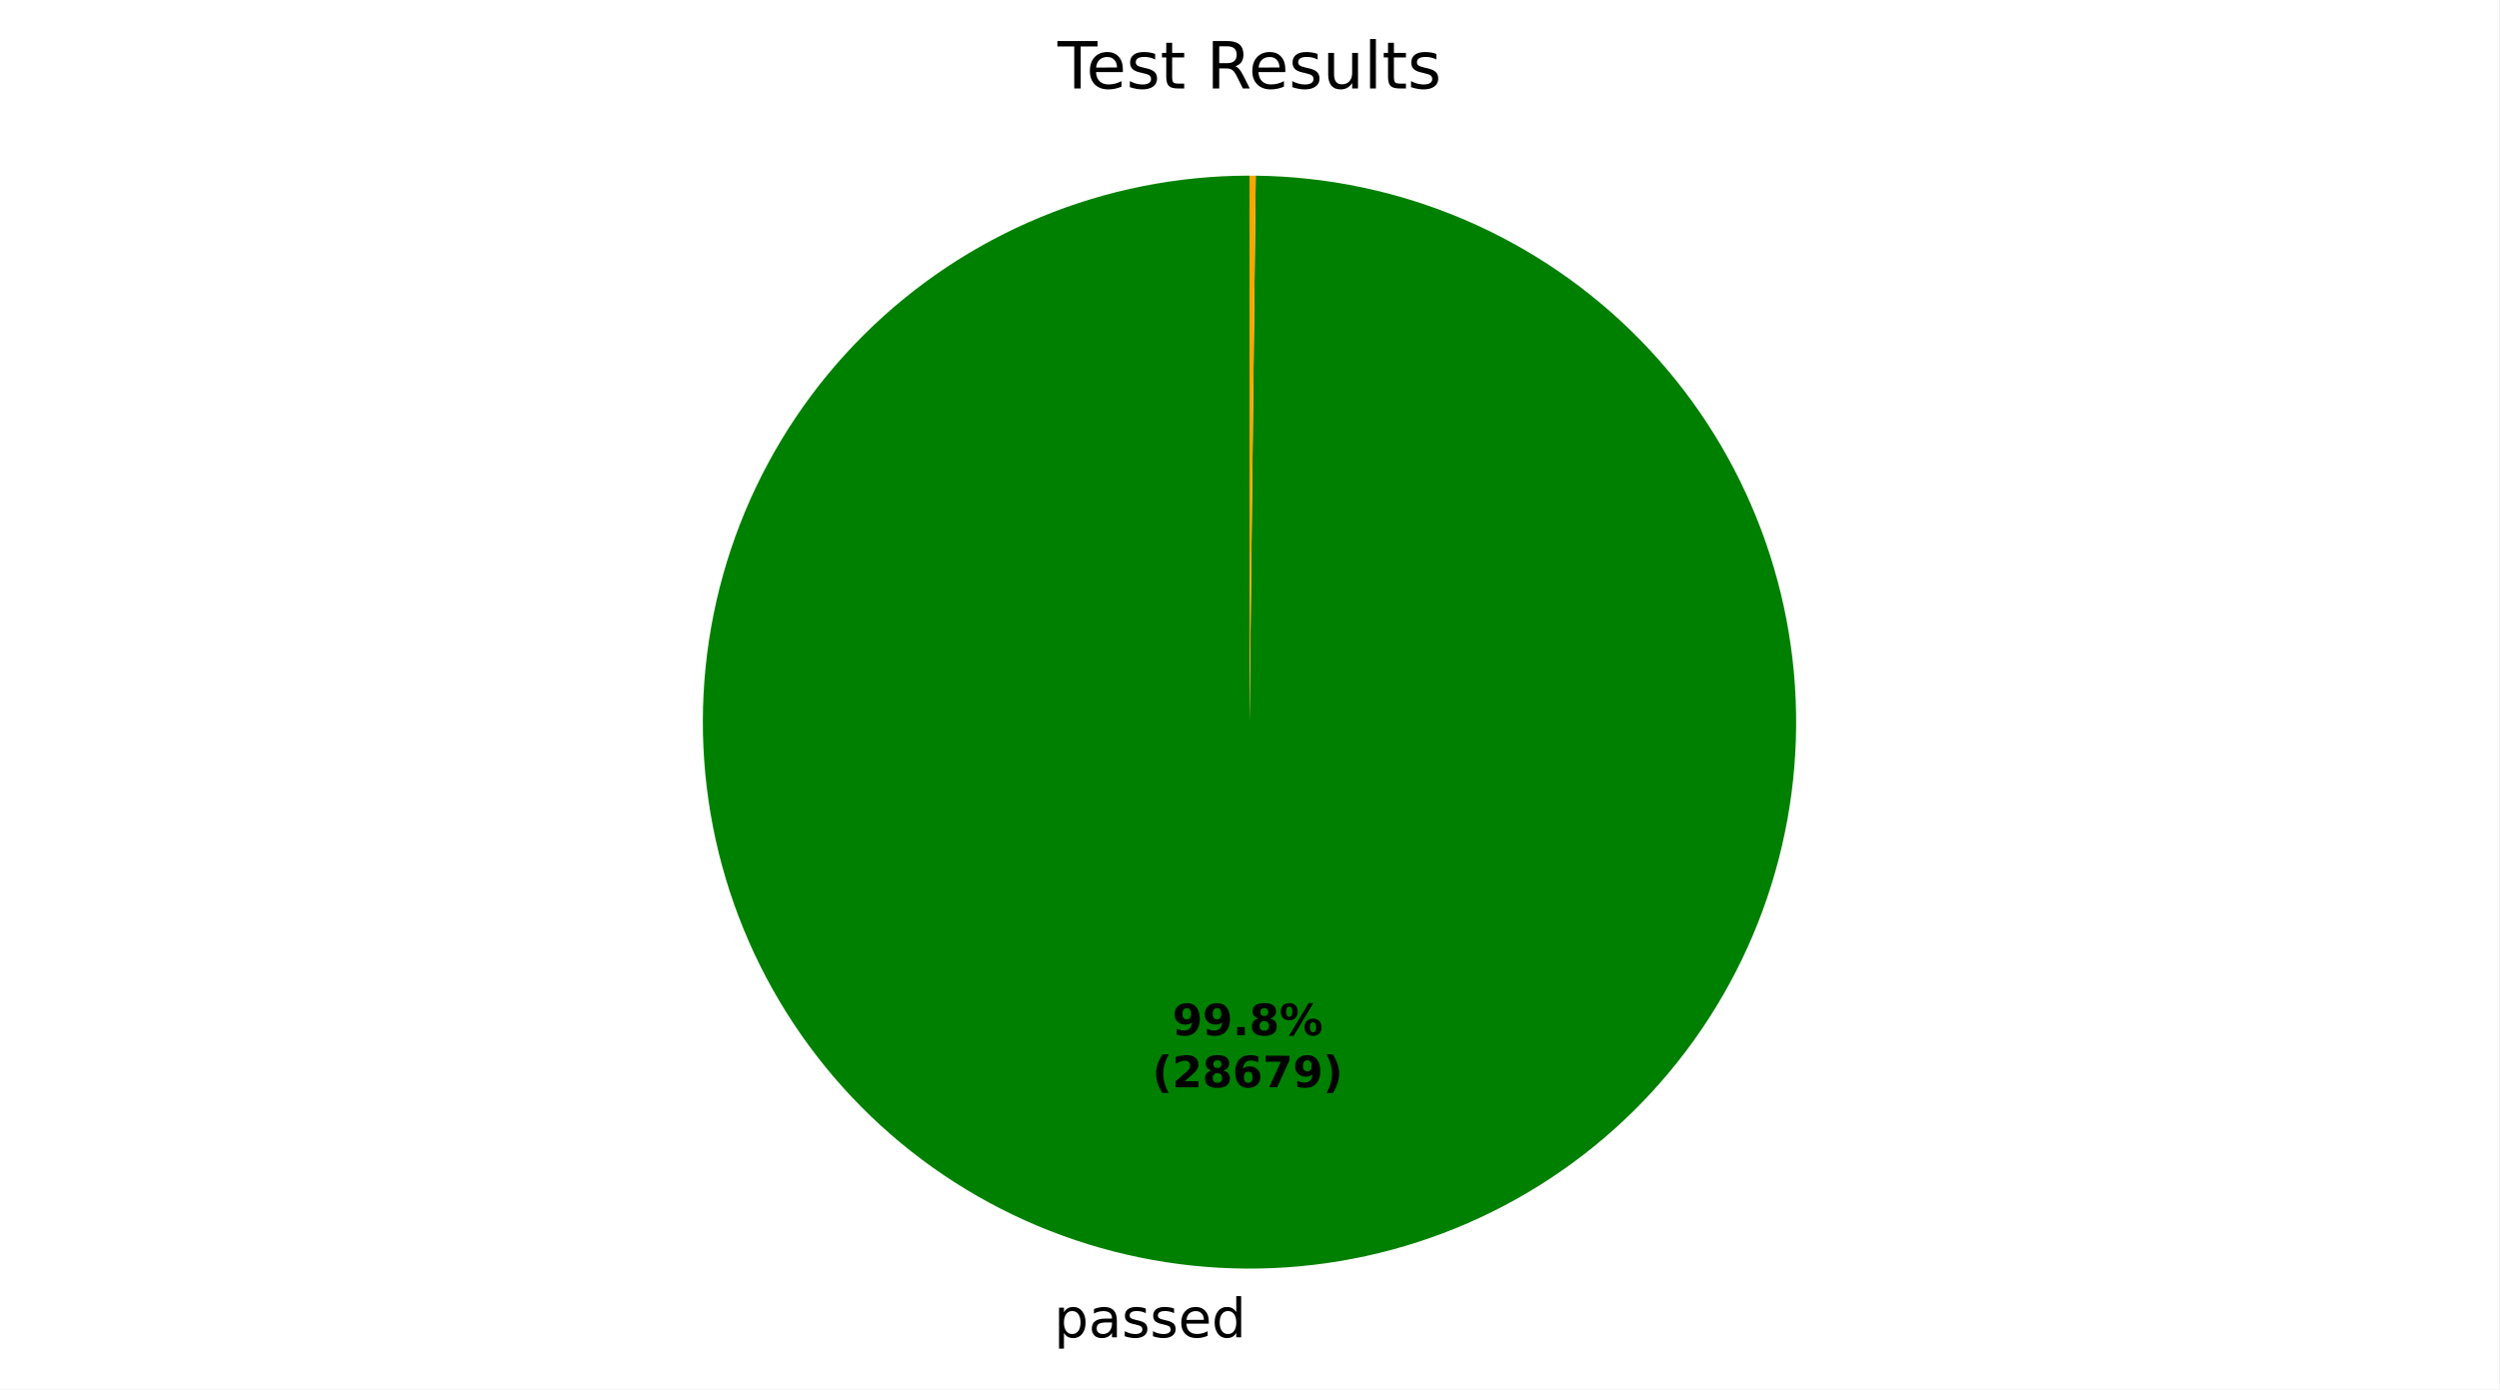
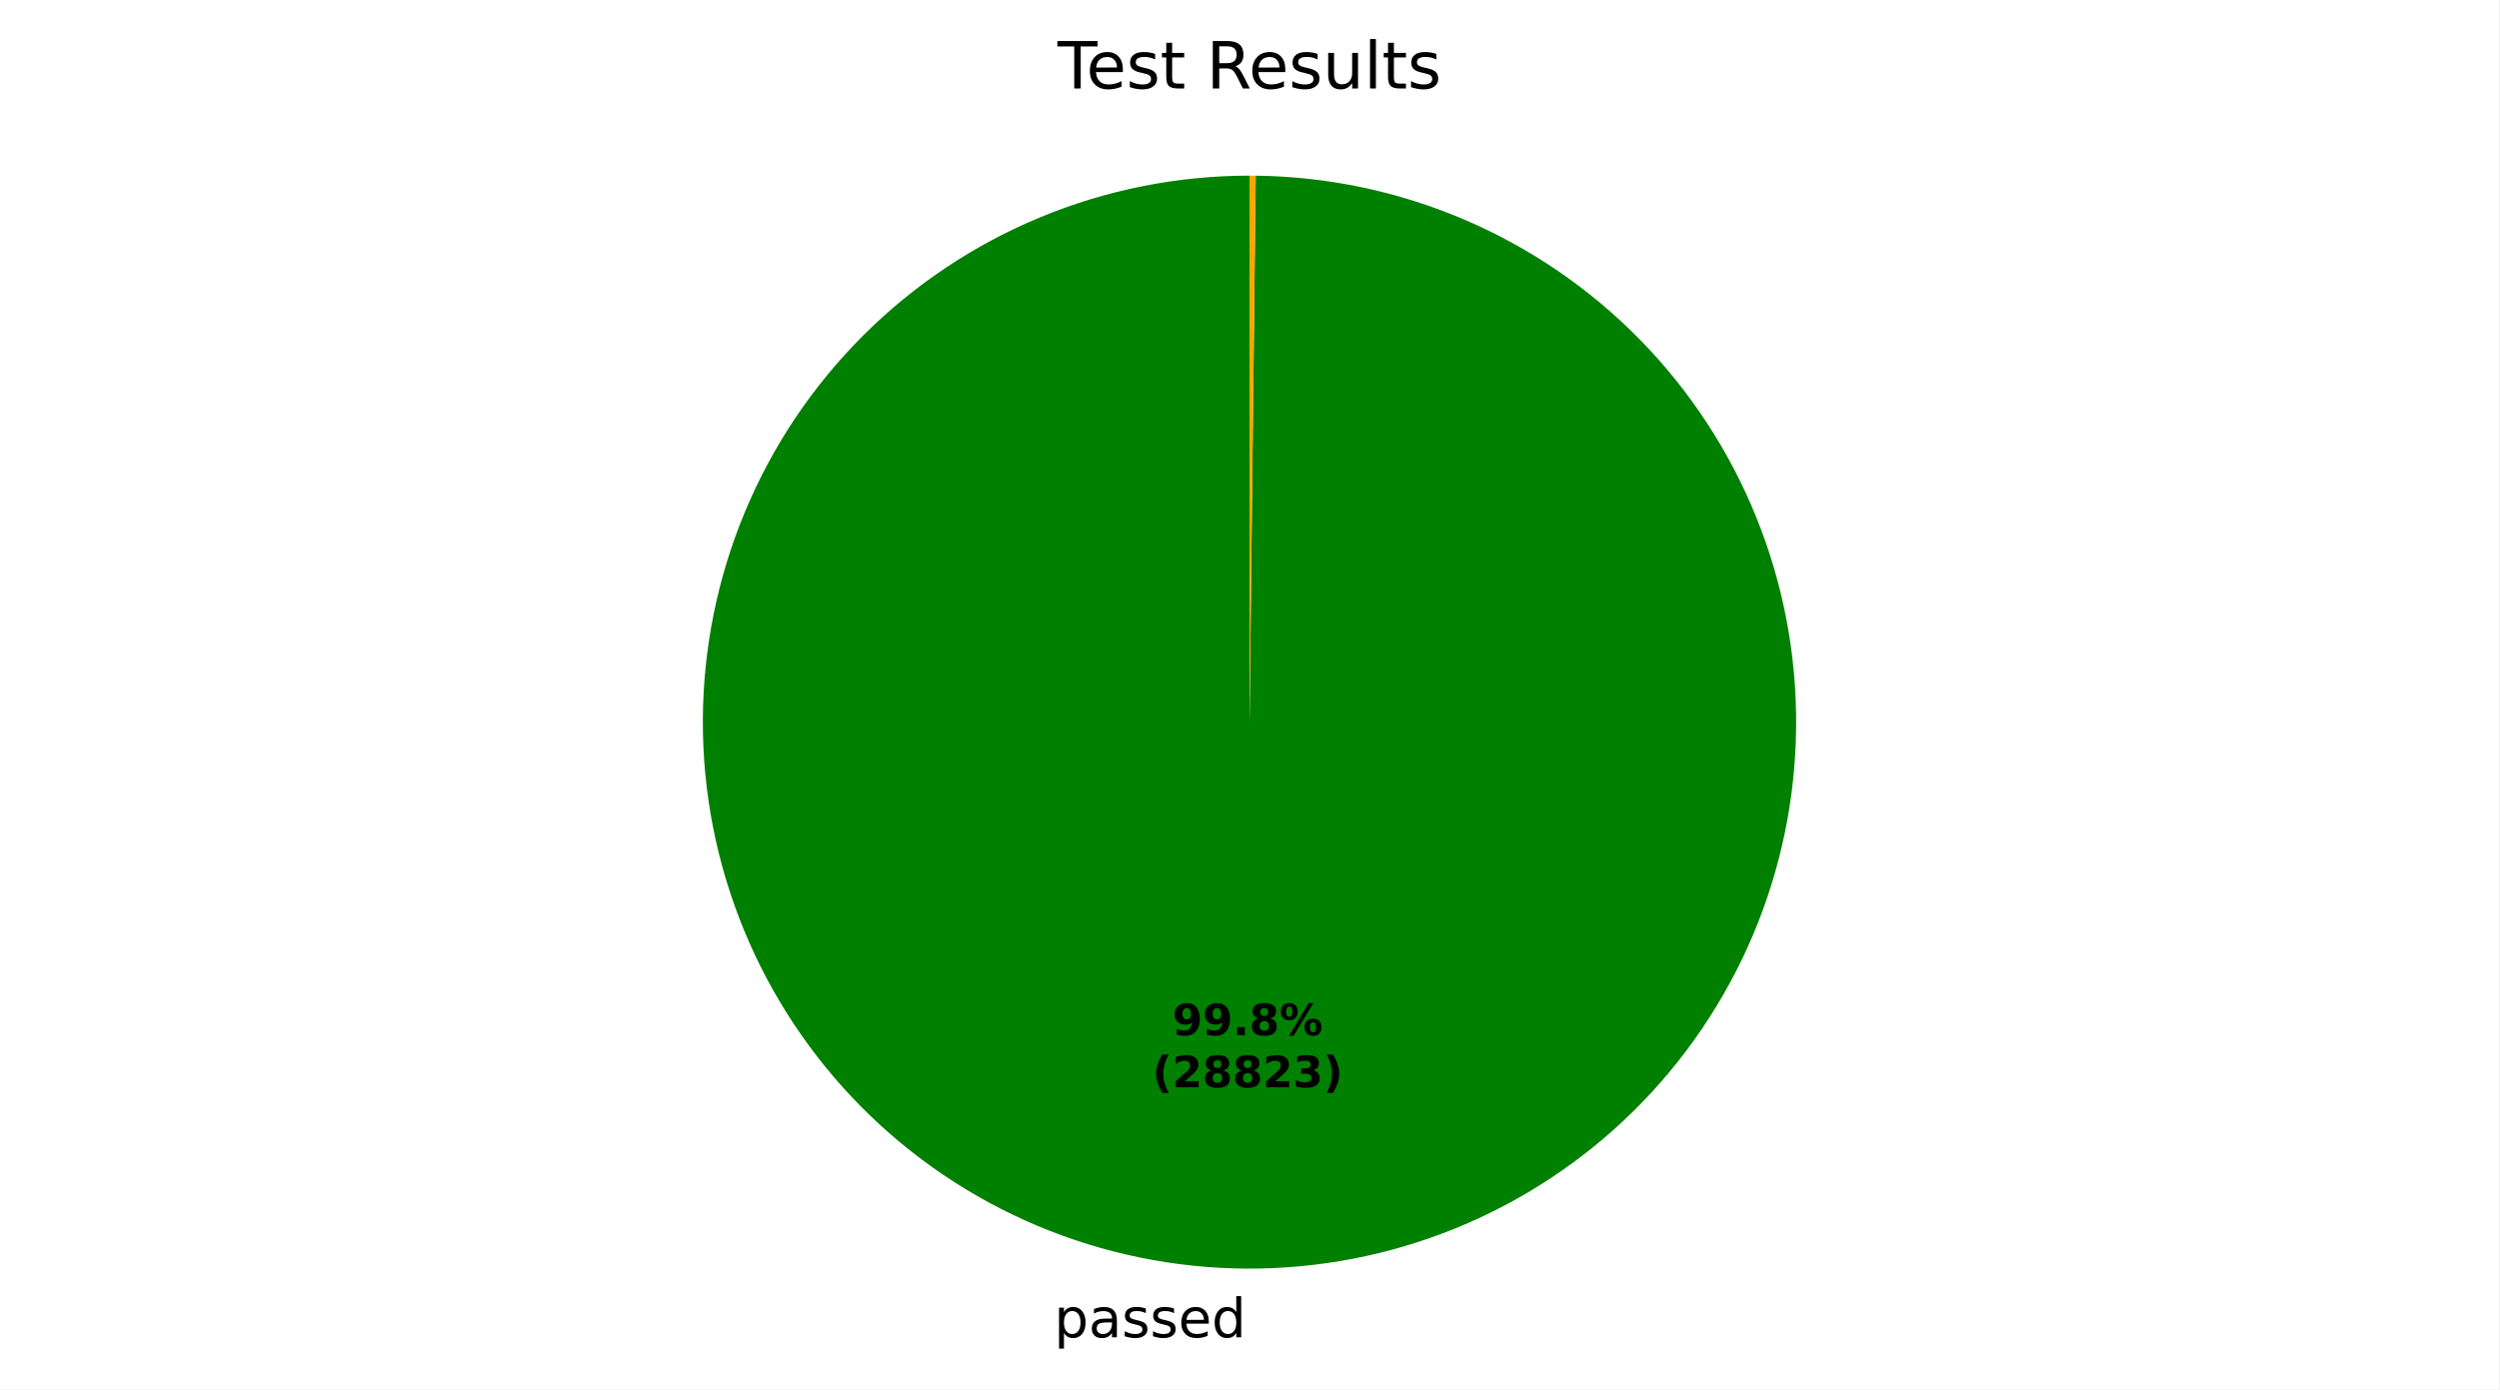
<svg xmlns="http://www.w3.org/2000/svg" xmlns:xlink="http://www.w3.org/1999/xlink" width="460.8pt" height="256.277pt" viewBox="0 0 460.8 256.277" version="1.1">
  <defs>
    <style type="text/css">*{stroke-linejoin: round; stroke-linecap: butt}</style>
  </defs>
  <g id="figure_1">
    <g id="patch_1">
      <path d="M 0 256.277  L 460.8 256.277  L 460.8 0  L 0 0  z " style="fill: #ffffff" />
    </g>
    <g id="axes_1">
      <g id="patch_2">
-         <path d="M 230.4 32.398  C 217.187 32.398 204.102 34.996 191.892 40.044  C 179.681 45.091 168.581 52.491 159.225 61.821  C 149.869 71.15 142.438 82.229 137.355 94.425  C 132.273 106.621 129.638 119.699 129.6 132.912  C 129.563 146.124 132.124 159.216 137.136 171.441  C 142.149 183.666 149.517 194.787 158.82 204.17  C 168.123 213.553 179.181 221.015 191.363 226.132  C 203.544 231.249 216.614 233.921 229.827 233.996  C 243.039 234.072 256.139 231.548 268.378 226.57  C 280.617 221.592 291.759 214.256 301.168 204.979  C 310.577 195.703 318.071 184.667 323.223 172.5  C 328.374 160.332 331.084 147.27 331.196 134.058  C 331.309 120.845 328.823 107.739 323.879 95.486  C 318.936 83.232 311.632 72.07 302.382 62.635  C 293.133 53.199 282.118 45.674 269.965 40.488  C 257.813 35.301 244.758 32.555 231.546 32.405  L 230.4 133.198  z " style="fill: #008000" />
+         <path d="M 230.4 32.398  C 217.187 32.398 204.102 34.996 191.891 40.044  C 179.681 45.092 168.581 52.491 159.225 61.821  C 149.868 71.151 142.437 82.23 137.355 94.426  C 132.273 106.623 129.638 119.7 129.6 132.913  C 129.563 146.126 132.124 159.218 137.137 171.443  C 142.15 183.668 149.519 194.789 158.822 204.171  C 168.125 213.554 179.183 221.016 191.365 226.133  C 203.547 231.25 216.617 233.922 229.83 233.997  C 243.042 234.071 256.142 231.547 268.381 226.569  C 280.62 221.59 291.762 214.253 301.171 204.977  C 310.579 195.7 318.073 184.663 323.224 172.496  C 328.375 160.328 331.084 147.266 331.196 134.054  C 331.308 120.841 328.822 107.735 323.878 95.481  C 318.934 83.228 311.629 72.066 302.379 62.631  C 293.129 53.196 282.113 45.671 269.96 40.485  C 257.807 35.3 244.753 32.554 231.541 32.405  L 230.4 133.198  z " style="fill: #008000" />
      </g>
      <g id="patch_3">
-         <path d="M 231.546 32.405  C 231.546 32.405 231.546 32.405 231.546 32.405  L 230.4 133.198  z " style="fill: #ff0000" />
+         <path d="M 231.541 32.405  C 231.541 32.405 231.541 32.405 231.541 32.405  L 230.4 133.198  z " style="fill: #ff0000" />
      </g>
      <g id="patch_4">
-         <path d="M 231.546 32.405  C 231.355 32.402 231.164 32.401 230.973 32.4  C 230.782 32.399 230.591 32.398 230.4 32.398  L 230.4 133.198  z " style="fill: #ffa500" />
+         <path d="M 231.541 32.405  C 231.35 32.402 231.16 32.401 230.97 32.4  C 230.78 32.399 230.59 32.398 230.4 32.398  L 230.4 133.198  z " style="fill: #ffa500" />
      </g>
      <g id="matplotlib.axis_1" />
      <g id="matplotlib.axis_2" />
      <g id="text_1">
-         <g transform="translate(194.3727 246.6744) scale(0.1 -0.1)">
+         <g transform="translate(194.3758 246.6744) scale(0.1 -0.1)">
          <defs>
            <path id="DejaVuSans-53" d="M 1159 525  L 1159 -1331  L 581 -1331  L 581 3500  L 1159 3500  L 1159 2969  Q 1341 3281 1617 3432  Q 1894 3584 2278 3584  Q 2916 3584 3314 3078  Q 3713 2572 3713 1747  Q 3713 922 3314 415  Q 2916 -91 2278 -91  Q 1894 -91 1617 61  Q 1341 213 1159 525  z M 3116 1747  Q 3116 2381 2855 2742  Q 2594 3103 2138 3103  Q 1681 3103 1420 2742  Q 1159 2381 1159 1747  Q 1159 1113 1420 752  Q 1681 391 2138 391  Q 2594 391 2855 752  Q 3116 1113 3116 1747  z " transform="scale(0.015625)" />
            <path id="DejaVuSans-44" d="M 2194 1759  Q 1497 1759 1228 1600  Q 959 1441 959 1056  Q 959 750 1161 570  Q 1363 391 1709 391  Q 2188 391 2477 730  Q 2766 1069 2766 1631  L 2766 1759  L 2194 1759  z M 3341 1997  L 3341 0  L 2766 0  L 2766 531  Q 2569 213 2275 61  Q 1981 -91 1556 -91  Q 1019 -91 701 211  Q 384 513 384 1019  Q 384 1609 779 1909  Q 1175 2209 1959 2209  L 2766 2209  L 2766 2266  Q 2766 2663 2505 2880  Q 2244 3097 1772 3097  Q 1472 3097 1187 3025  Q 903 2953 641 2809  L 641 3341  Q 956 3463 1253 3523  Q 1550 3584 1831 3584  Q 2591 3584 2966 3190  Q 3341 2797 3341 1997  z " transform="scale(0.015625)" />
            <path id="DejaVuSans-56" d="M 2834 3397  L 2834 2853  Q 2591 2978 2328 3040  Q 2066 3103 1784 3103  Q 1356 3103 1142 2972  Q 928 2841 928 2578  Q 928 2378 1081 2264  Q 1234 2150 1697 2047  L 1894 2003  Q 2506 1872 2764 1633  Q 3022 1394 3022 966  Q 3022 478 2636 193  Q 2250 -91 1575 -91  Q 1294 -91 989 -36  Q 684 19 347 128  L 347 722  Q 666 556 975 473  Q 1284 391 1588 391  Q 1994 391 2212 530  Q 2431 669 2431 922  Q 2431 1156 2273 1281  Q 2116 1406 1581 1522  L 1381 1569  Q 847 1681 609 1914  Q 372 2147 372 2553  Q 372 3047 722 3315  Q 1072 3584 1716 3584  Q 2034 3584 2315 3537  Q 2597 3491 2834 3397  z " transform="scale(0.015625)" />
            <path id="DejaVuSans-48" d="M 3597 1894  L 3597 1613  L 953 1613  Q 991 1019 1311 708  Q 1631 397 2203 397  Q 2534 397 2845 478  Q 3156 559 3463 722  L 3463 178  Q 3153 47 2828 -22  Q 2503 -91 2169 -91  Q 1331 -91 842 396  Q 353 884 353 1716  Q 353 2575 817 3079  Q 1281 3584 2069 3584  Q 2775 3584 3186 3129  Q 3597 2675 3597 1894  z M 3022 2063  Q 3016 2534 2758 2815  Q 2500 3097 2075 3097  Q 1594 3097 1305 2825  Q 1016 2553 972 2059  L 3022 2063  z " transform="scale(0.015625)" />
            <path id="DejaVuSans-47" d="M 2906 2969  L 2906 4863  L 3481 4863  L 3481 0  L 2906 0  L 2906 525  Q 2725 213 2448 61  Q 2172 -91 1784 -91  Q 1150 -91 751 415  Q 353 922 353 1747  Q 353 2572 751 3078  Q 1150 3584 1784 3584  Q 2172 3584 2448 3432  Q 2725 3281 2906 2969  z M 947 1747  Q 947 1113 1208 752  Q 1469 391 1925 391  Q 2381 391 2643 752  Q 2906 1113 2906 1747  Q 2906 2381 2643 2742  Q 2381 3103 1925 3103  Q 1469 3103 1208 2742  Q 947 2381 947 1747  z " transform="scale(0.015625)" />
          </defs>
          <use xlink:href="#DejaVuSans-53" />
          <use xlink:href="#DejaVuSans-44" transform="translate(63.48438 0)" />
          <use xlink:href="#DejaVuSans-56" transform="translate(124.7656 0)" />
          <use xlink:href="#DejaVuSans-56" transform="translate(176.8594 0)" />
          <use xlink:href="#DejaVuSans-48" transform="translate(228.9531 0)" />
          <use xlink:href="#DejaVuSans-47" transform="translate(290.4844 0)" />
        </g>
      </g>
      <g id="text_2">
-         <g transform="translate(216.1792 190.9545) scale(0.08 -0.08)">
+         <g transform="translate(216.181 190.9545) scale(0.08 -0.08)">
          <defs>
            <path id="DejaVuSans-Bold-1c" d="M 641 103  L 641 966  Q 928 831 1190 764  Q 1453 697 1709 697  Q 2247 697 2547 995  Q 2847 1294 2900 1881  Q 2688 1725 2447 1647  Q 2206 1569 1925 1569  Q 1209 1569 770 1986  Q 331 2403 331 3084  Q 331 3838 820 4291  Q 1309 4744 2131 4744  Q 3044 4744 3544 4128  Q 4044 3513 4044 2388  Q 4044 1231 3459 570  Q 2875 -91 1856 -91  Q 1528 -91 1228 -42  Q 928 6 641 103  z M 2125 2350  Q 2441 2350 2600 2554  Q 2759 2759 2759 3169  Q 2759 3575 2600 3781  Q 2441 3988 2125 3988  Q 1809 3988 1650 3781  Q 1491 3575 1491 3169  Q 1491 2759 1650 2554  Q 1809 2350 2125 2350  z " transform="scale(0.015625)" />
            <path id="DejaVuSans-Bold-11" d="M 653 1209  L 1778 1209  L 1778 0  L 653 0  L 653 1209  z " transform="scale(0.015625)" />
            <path id="DejaVuSans-Bold-1b" d="M 2228 2088  Q 1891 2088 1709 1903  Q 1528 1719 1528 1375  Q 1528 1031 1709 848  Q 1891 666 2228 666  Q 2563 666 2741 848  Q 2919 1031 2919 1375  Q 2919 1722 2741 1905  Q 2563 2088 2228 2088  z M 1350 2484  Q 925 2613 709 2878  Q 494 3144 494 3541  Q 494 4131 934 4440  Q 1375 4750 2228 4750  Q 3075 4750 3515 4442  Q 3956 4134 3956 3541  Q 3956 3144 3739 2878  Q 3522 2613 3097 2484  Q 3572 2353 3814 2058  Q 4056 1763 4056 1313  Q 4056 619 3595 264  Q 3134 -91 2228 -91  Q 1319 -91 855 264  Q 391 619 391 1313  Q 391 1763 633 2058  Q 875 2353 1350 2484  z M 1631 3419  Q 1631 3141 1786 2991  Q 1941 2841 2228 2841  Q 2509 2841 2662 2991  Q 2816 3141 2816 3419  Q 2816 3697 2662 3845  Q 2509 3994 2228 3994  Q 1941 3994 1786 3844  Q 1631 3694 1631 3419  z " transform="scale(0.015625)" />
            <path id="DejaVuSans-Bold-8" d="M 4959 1925  Q 4738 1925 4616 1733  Q 4494 1541 4494 1184  Q 4494 825 4614 633  Q 4734 441 4959 441  Q 5184 441 5303 633  Q 5422 825 5422 1184  Q 5422 1541 5301 1733  Q 5181 1925 4959 1925  z M 4959 2450  Q 5541 2450 5875 2112  Q 6209 1775 6209 1184  Q 6209 594 5875 251  Q 5541 -91 4959 -91  Q 4378 -91 4042 251  Q 3706 594 3706 1184  Q 3706 1772 4042 2111  Q 4378 2450 4959 2450  z M 2094 -91  L 1403 -91  L 4319 4750  L 5013 4750  L 2094 -91  z M 1453 4750  Q 2034 4750 2367 4411  Q 2700 4072 2700 3481  Q 2700 2891 2367 2550  Q 2034 2209 1453 2209  Q 872 2209 539 2550  Q 206 2891 206 3481  Q 206 4072 539 4411  Q 872 4750 1453 4750  z M 1453 4225  Q 1228 4225 1106 4031  Q 984 3838 984 3481  Q 984 3122 1106 2926  Q 1228 2731 1453 2731  Q 1678 2731 1798 2926  Q 1919 3122 1919 3481  Q 1919 3838 1797 4031  Q 1675 4225 1453 4225  z " transform="scale(0.015625)" />
          </defs>
          <use xlink:href="#DejaVuSans-Bold-1c" />
          <use xlink:href="#DejaVuSans-Bold-1c" transform="translate(69.57812 0)" />
          <use xlink:href="#DejaVuSans-Bold-11" transform="translate(139.1562 0)" />
          <use xlink:href="#DejaVuSans-Bold-1b" transform="translate(177.1406 0)" />
          <use xlink:href="#DejaVuSans-Bold-8" transform="translate(246.7188 0)" />
        </g>
-         <g transform="translate(212.4842 200.5561) scale(0.08 -0.08)">
+         <g transform="translate(212.486 200.5561) scale(0.08 -0.08)">
          <defs>
            <path id="DejaVuSans-Bold-b" d="M 2413 -844  L 1484 -844  Q 1006 -72 778 623  Q 550 1319 550 2003  Q 550 2688 779 3389  Q 1009 4091 1484 4856  L 2413 4856  Q 2013 4116 1813 3408  Q 1613 2700 1613 2009  Q 1613 1319 1811 609  Q 2009 -100 2413 -844  z " transform="scale(0.015625)" />
            <path id="DejaVuSans-Bold-15" d="M 1844 884  L 3897 884  L 3897 0  L 506 0  L 506 884  L 2209 2388  Q 2438 2594 2547 2791  Q 2656 2988 2656 3200  Q 2656 3528 2436 3728  Q 2216 3928 1850 3928  Q 1569 3928 1234 3808  Q 900 3688 519 3450  L 519 4475  Q 925 4609 1322 4679  Q 1719 4750 2100 4750  Q 2938 4750 3402 4381  Q 3866 4013 3866 3353  Q 3866 2972 3669 2642  Q 3472 2313 2841 1759  L 1844 884  z " transform="scale(0.015625)" />
-             <path id="DejaVuSans-Bold-19" d="M 2316 2303  Q 2000 2303 1842 2098  Q 1684 1894 1684 1484  Q 1684 1075 1842 870  Q 2000 666 2316 666  Q 2634 666 2792 870  Q 2950 1075 2950 1484  Q 2950 1894 2792 2098  Q 2634 2303 2316 2303  z M 3803 4544  L 3803 3681  Q 3506 3822 3243 3889  Q 2981 3956 2731 3956  Q 2194 3956 1894 3657  Q 1594 3359 1544 2772  Q 1750 2925 1990 3001  Q 2231 3078 2516 3078  Q 3231 3078 3670 2659  Q 4109 2241 4109 1563  Q 4109 813 3618 361  Q 3128 -91 2303 -91  Q 1394 -91 895 523  Q 397 1138 397 2266  Q 397 3422 980 4083  Q 1563 4744 2578 4744  Q 2900 4744 3203 4694  Q 3506 4644 3803 4544  z " transform="scale(0.015625)" />
-             <path id="DejaVuSans-Bold-1a" d="M 428 4666  L 3944 4666  L 3944 3988  L 2125 0  L 953 0  L 2675 3781  L 428 3781  L 428 4666  z " transform="scale(0.015625)" />
+             <path id="DejaVuSans-Bold-16" d="M 2981 2516  Q 3453 2394 3698 2092  Q 3944 1791 3944 1325  Q 3944 631 3412 270  Q 2881 -91 1863 -91  Q 1503 -91 1142 -33  Q 781 25 428 141  L 428 1069  Q 766 900 1098 814  Q 1431 728 1753 728  Q 2231 728 2486 893  Q 2741 1059 2741 1369  Q 2741 1688 2480 1852  Q 2219 2016 1709 2016  L 1228 2016  L 1228 2791  L 1734 2791  Q 2188 2791 2409 2933  Q 2631 3075 2631 3366  Q 2631 3634 2415 3781  Q 2200 3928 1806 3928  Q 1516 3928 1219 3862  Q 922 3797 628 3669  L 628 4550  Q 984 4650 1334 4700  Q 1684 4750 2022 4750  Q 2931 4750 3382 4451  Q 3834 4153 3834 3553  Q 3834 3144 3618 2883  Q 3403 2622 2981 2516  z " transform="scale(0.015625)" />
            <path id="DejaVuSans-Bold-c" d="M 513 -844  Q 913 -100 1113 609  Q 1313 1319 1313 2009  Q 1313 2700 1113 3408  Q 913 4116 513 4856  L 1441 4856  Q 1916 4091 2145 3389  Q 2375 2688 2375 2003  Q 2375 1319 2147 623  Q 1919 -72 1441 -844  L 513 -844  z " transform="scale(0.015625)" />
          </defs>
          <use xlink:href="#DejaVuSans-Bold-b" />
          <use xlink:href="#DejaVuSans-Bold-15" transform="translate(45.70312 0)" />
          <use xlink:href="#DejaVuSans-Bold-1b" transform="translate(115.2812 0)" />
-           <use xlink:href="#DejaVuSans-Bold-19" transform="translate(184.8594 0)" />
-           <use xlink:href="#DejaVuSans-Bold-1a" transform="translate(254.4375 0)" />
-           <use xlink:href="#DejaVuSans-Bold-1c" transform="translate(324.0156 0)" />
+           <use xlink:href="#DejaVuSans-Bold-1b" transform="translate(184.8594 0)" />
+           <use xlink:href="#DejaVuSans-Bold-15" transform="translate(254.4375 0)" />
+           <use xlink:href="#DejaVuSans-Bold-16" transform="translate(324.0156 0)" />
          <use xlink:href="#DejaVuSans-Bold-c" transform="translate(393.5938 0)" />
        </g>
      </g>
      <g id="text_3">
        <g transform="translate(195.0131 16.31812) scale(0.12 -0.12)">
          <defs>
            <path id="DejaVuSans-37" d="M -19 4666  L 3928 4666  L 3928 4134  L 2272 4134  L 2272 0  L 1638 0  L 1638 4134  L -19 4134  L -19 4666  z " transform="scale(0.015625)" />
            <path id="DejaVuSans-57" d="M 1172 4494  L 1172 3500  L 2356 3500  L 2356 3053  L 1172 3053  L 1172 1153  Q 1172 725 1289 603  Q 1406 481 1766 481  L 2356 481  L 2356 0  L 1766 0  Q 1100 0 847 248  Q 594 497 594 1153  L 594 3053  L 172 3053  L 172 3500  L 594 3500  L 594 4494  L 1172 4494  z " transform="scale(0.015625)" />
            <path id="DejaVuSans-3" transform="scale(0.015625)" />
            <path id="DejaVuSans-35" d="M 2841 2188  Q 3044 2119 3236 1894  Q 3428 1669 3622 1275  L 4263 0  L 3584 0  L 2988 1197  Q 2756 1666 2539 1819  Q 2322 1972 1947 1972  L 1259 1972  L 1259 0  L 628 0  L 628 4666  L 2053 4666  Q 2853 4666 3247 4331  Q 3641 3997 3641 3322  Q 3641 2881 3436 2590  Q 3231 2300 2841 2188  z M 1259 4147  L 1259 2491  L 2053 2491  Q 2509 2491 2742 2702  Q 2975 2913 2975 3322  Q 2975 3731 2742 3939  Q 2509 4147 2053 4147  L 1259 4147  z " transform="scale(0.015625)" />
            <path id="DejaVuSans-58" d="M 544 1381  L 544 3500  L 1119 3500  L 1119 1403  Q 1119 906 1312 657  Q 1506 409 1894 409  Q 2359 409 2629 706  Q 2900 1003 2900 1516  L 2900 3500  L 3475 3500  L 3475 0  L 2900 0  L 2900 538  Q 2691 219 2414 64  Q 2138 -91 1772 -91  Q 1169 -91 856 284  Q 544 659 544 1381  z M 1991 3584  L 1991 3584  z " transform="scale(0.015625)" />
            <path id="DejaVuSans-4f" d="M 603 4863  L 1178 4863  L 1178 0  L 603 0  L 603 4863  z " transform="scale(0.015625)" />
          </defs>
          <use xlink:href="#DejaVuSans-37" />
          <use xlink:href="#DejaVuSans-48" transform="translate(44.09375 0)" />
          <use xlink:href="#DejaVuSans-56" transform="translate(105.625 0)" />
          <use xlink:href="#DejaVuSans-57" transform="translate(157.7188 0)" />
          <use xlink:href="#DejaVuSans-3" transform="translate(196.9219 0)" />
          <use xlink:href="#DejaVuSans-35" transform="translate(228.7031 0)" />
          <use xlink:href="#DejaVuSans-48" transform="translate(293.7031 0)" />
          <use xlink:href="#DejaVuSans-56" transform="translate(355.2344 0)" />
          <use xlink:href="#DejaVuSans-58" transform="translate(407.3281 0)" />
          <use xlink:href="#DejaVuSans-4f" transform="translate(470.7031 0)" />
          <use xlink:href="#DejaVuSans-57" transform="translate(498.4844 0)" />
          <use xlink:href="#DejaVuSans-56" transform="translate(537.6875 0)" />
        </g>
      </g>
    </g>
  </g>
</svg>
